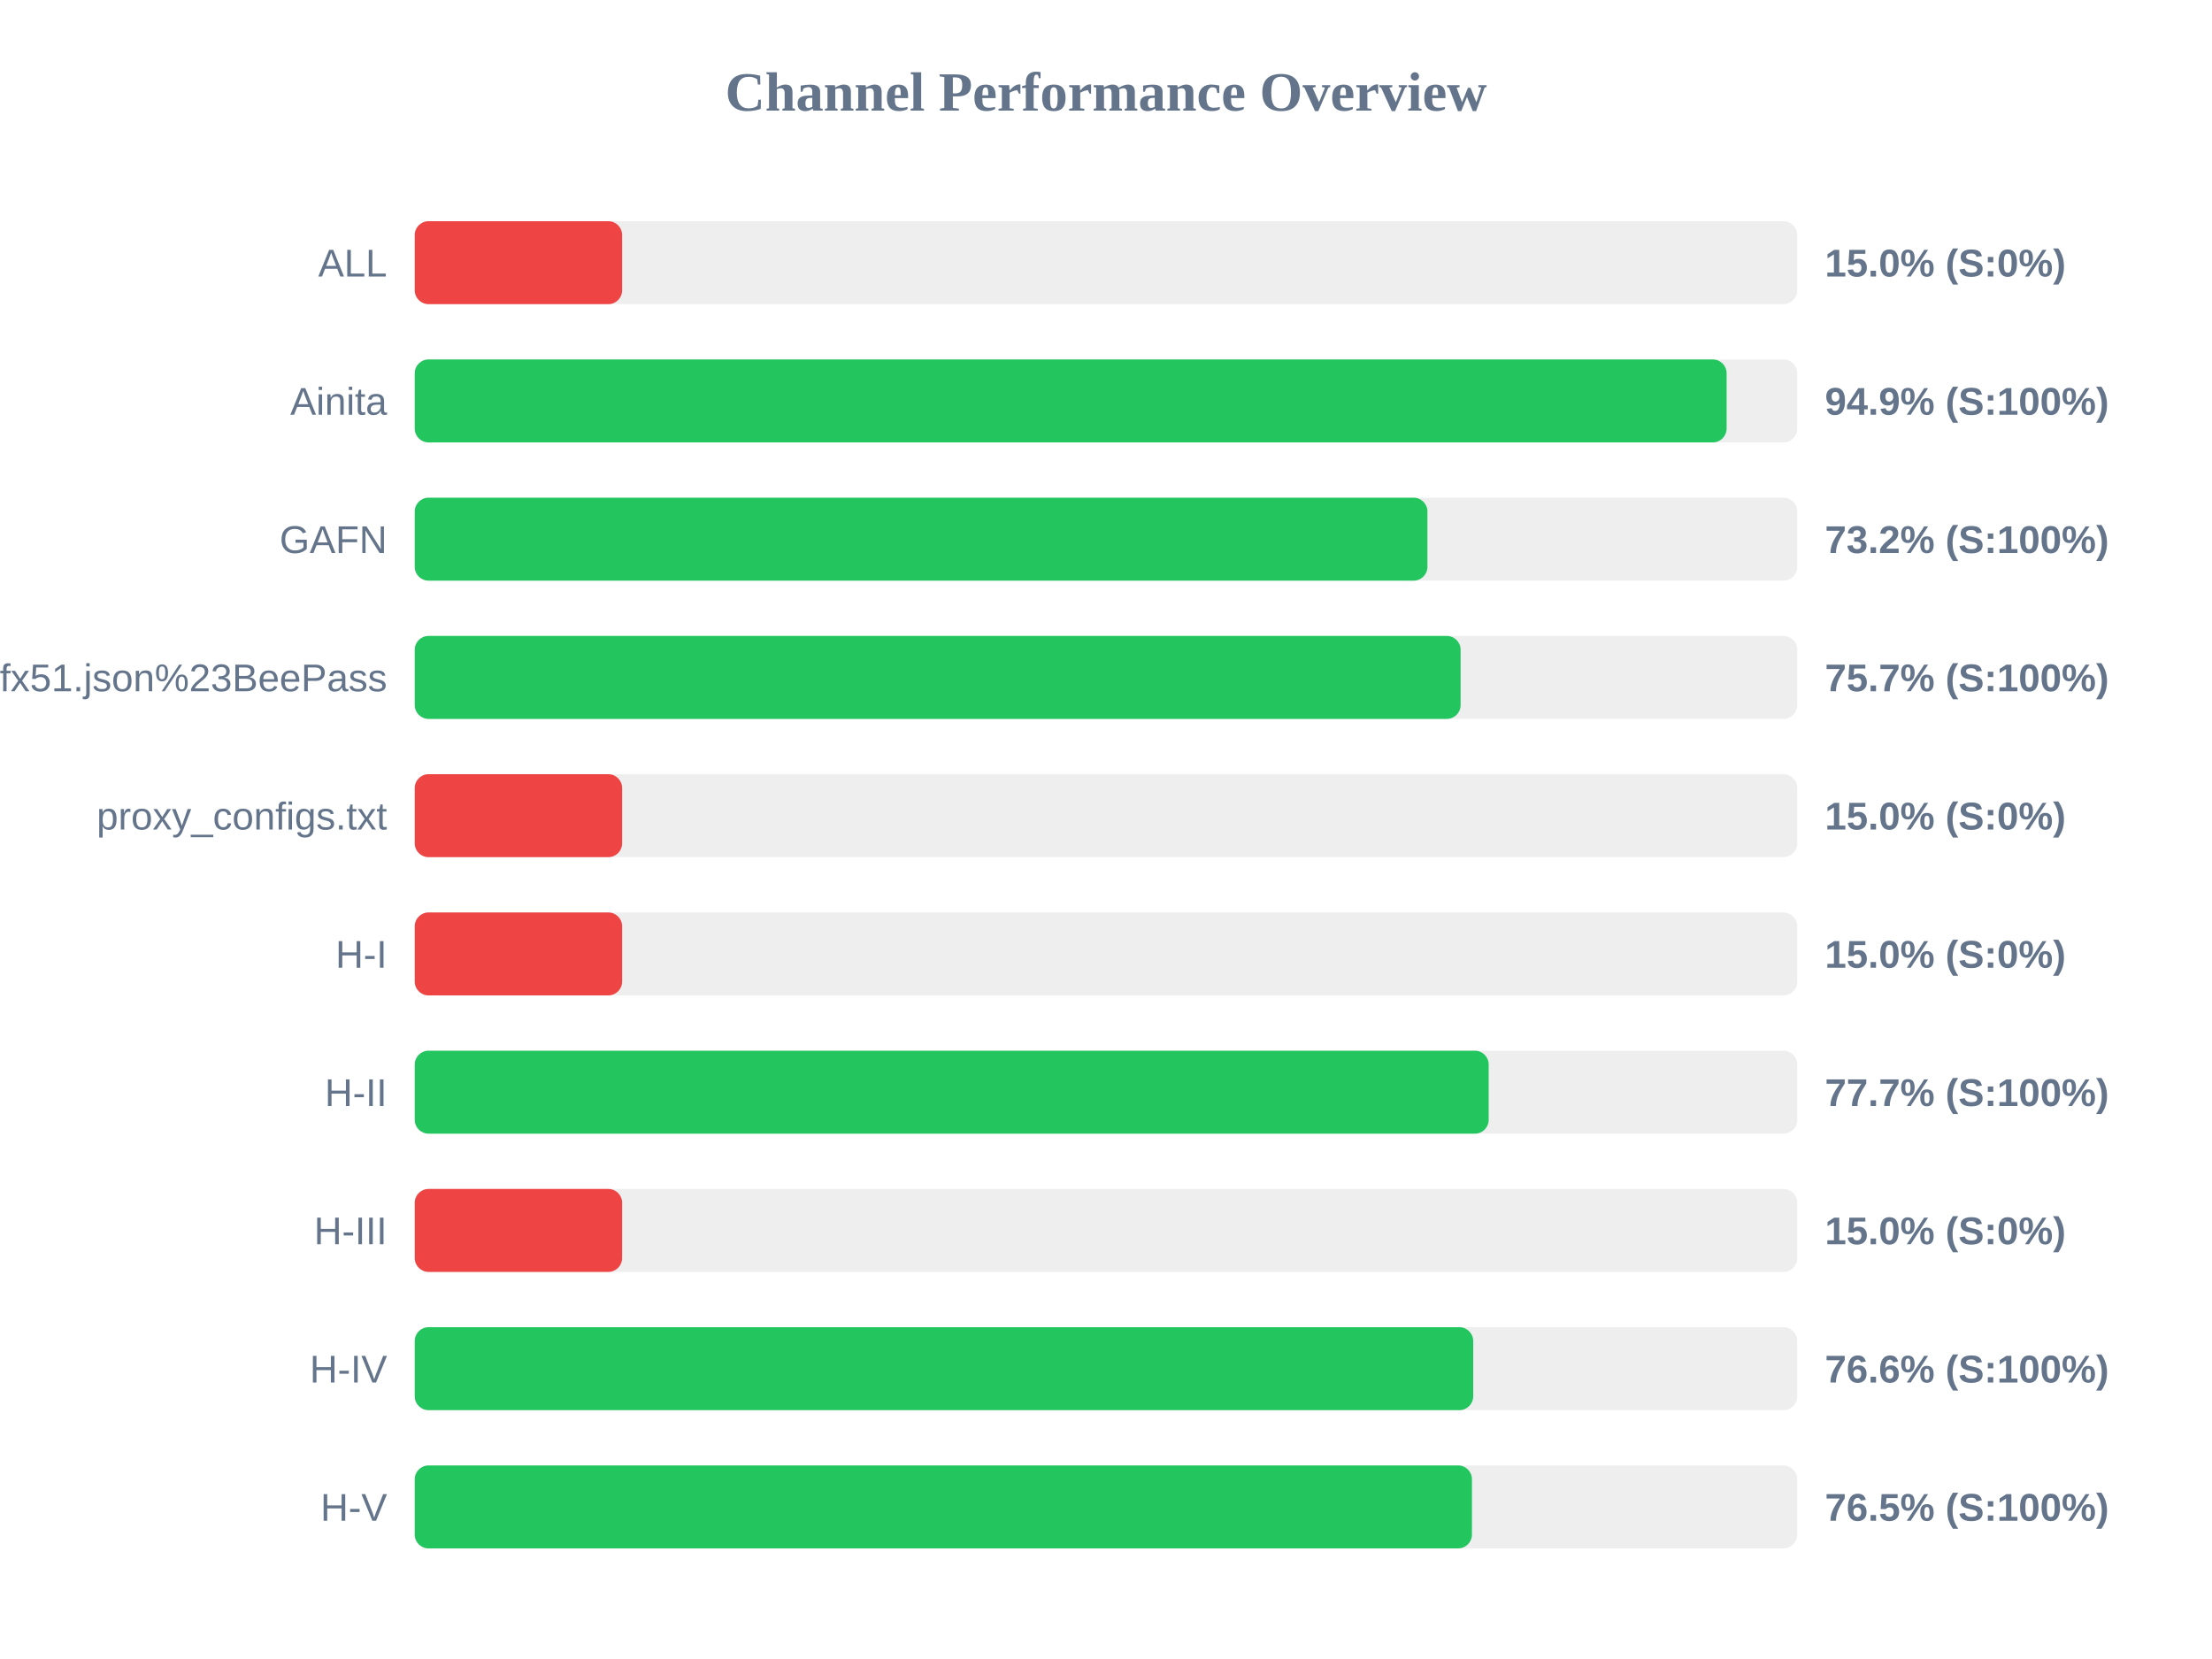
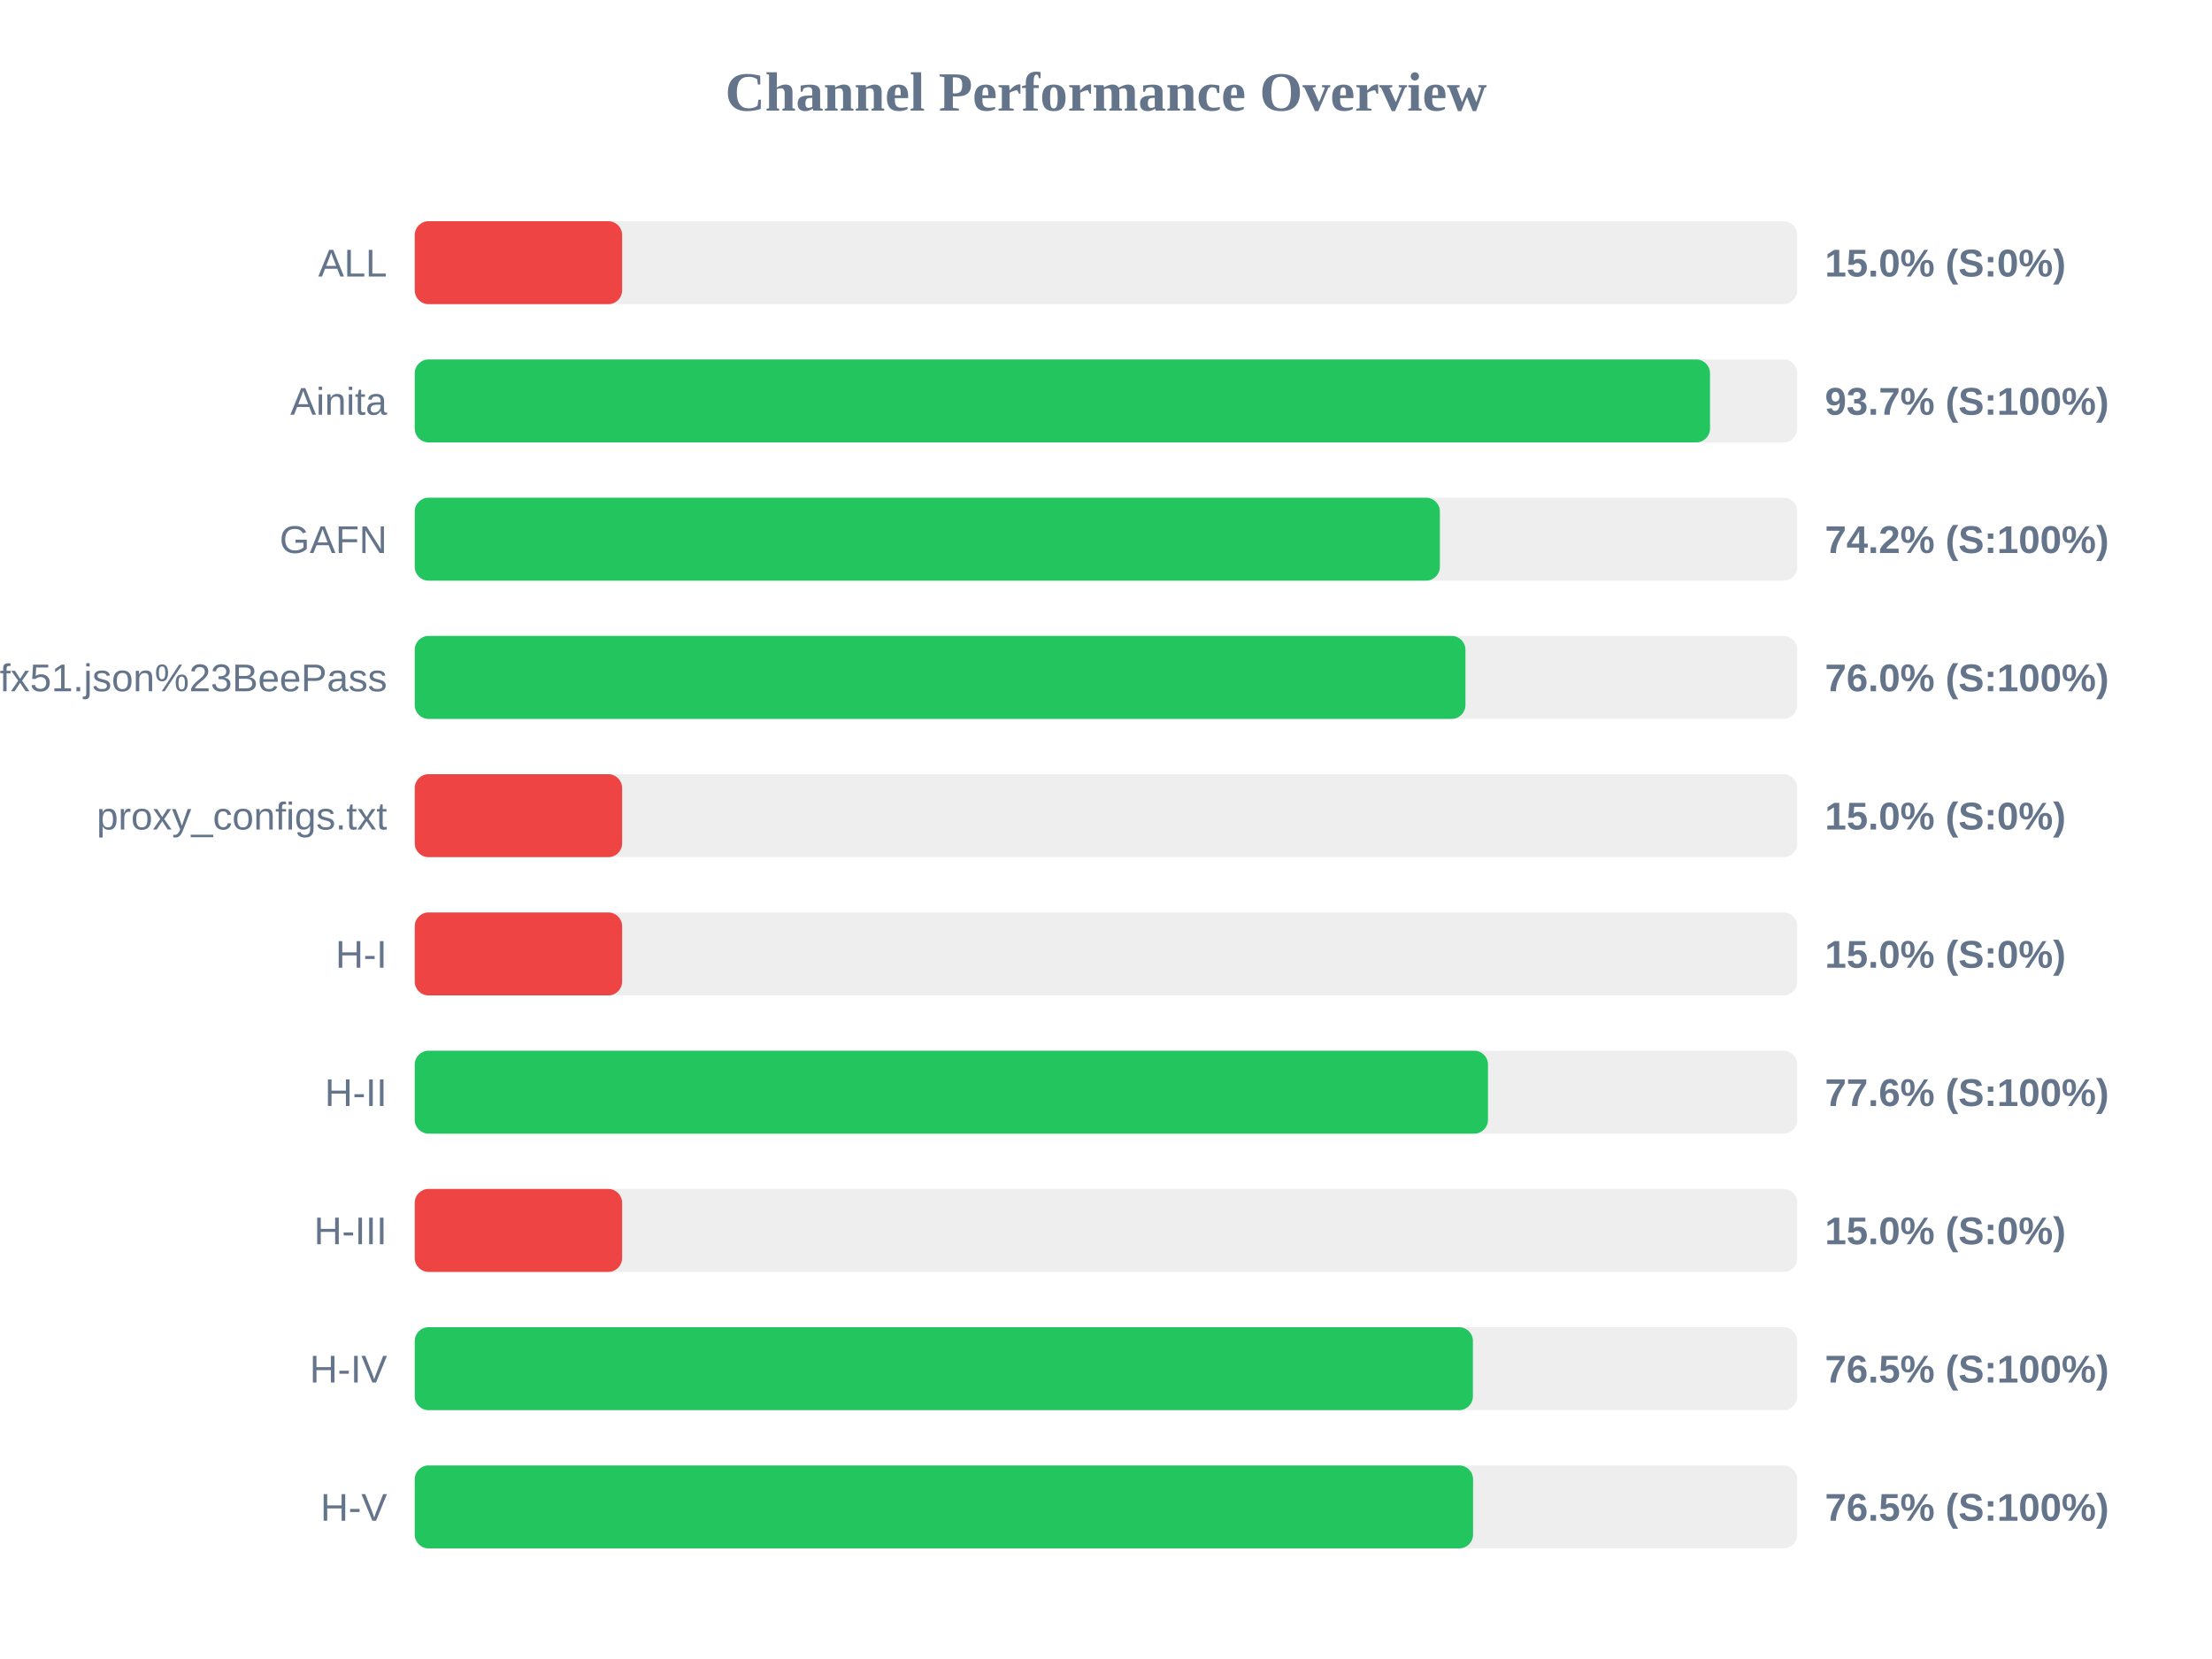
<svg xmlns="http://www.w3.org/2000/svg" width="800" height="600" version="1.1">
  <style>
        .row { font: 14px Arial; fill: #64748b; }
        .score { font: bold 14px Arial; fill: #64748b; }
    </style>
  <text x="400" y="40" text-anchor="middle" font-size="20px" font-weight="bold" fill="#64748b">Channel Performance Overview</text>
  <rect x="150" y="80" width="500" height="30" fill="#eee" rx="5" />
  <rect x="150" y="80" width="75.0" height="30" fill="#ef4444" rx="5" />
  <text x="140" y="100" text-anchor="end" class="row">ALL</text>
  <text x="660" y="100" text-anchor="start" class="score">15.0% (S:0%)</text>
  <rect x="150" y="130" width="500" height="30" fill="#eee" rx="5" />
-   <rect x="150" y="130" width="474.45" height="30" fill="#22c55e" rx="5" />
+   <rect x="150" y="130" width="468.45" height="30" fill="#22c55e" rx="5" />
  <text x="140" y="150" text-anchor="end" class="row">Ainita</text>
-   <text x="660" y="150" text-anchor="start" class="score">94.9% (S:100%)</text>
+   <text x="660" y="150" text-anchor="start" class="score">93.7% (S:100%)</text>
  <rect x="150" y="180" width="500" height="30" fill="#eee" rx="5" />
-   <rect x="150" y="180" width="366.25" height="30" fill="#22c55e" rx="5" />
+   <rect x="150" y="180" width="370.75" height="30" fill="#22c55e" rx="5" />
  <text x="140" y="200" text-anchor="end" class="row">GAFN</text>
-   <text x="660" y="200" text-anchor="start" class="score">73.2% (S:100%)</text>
+   <text x="660" y="200" text-anchor="start" class="score">74.2% (S:100%)</text>
  <rect x="150" y="230" width="500" height="30" fill="#eee" rx="5" />
-   <rect x="150" y="230" width="378.25" height="30" fill="#22c55e" rx="5" />
+   <rect x="150" y="230" width="380.0" height="30" fill="#22c55e" rx="5" />
  <text x="140" y="250" text-anchor="end" class="row">sub?s=ssconf%3A%2F%2Fs3.amazonaws.com%2Fbeedynconprd%2Fzf38bv6oxi1nv3wfkpmxyfl8yj5fargza3foantoalu16vznl0ckxx7bgf1ufx51.json%23BeePass</text>
-   <text x="660" y="250" text-anchor="start" class="score">75.7% (S:100%)</text>
+   <text x="660" y="250" text-anchor="start" class="score">76.0% (S:100%)</text>
  <rect x="150" y="280" width="500" height="30" fill="#eee" rx="5" />
  <rect x="150" y="280" width="75.0" height="30" fill="#ef4444" rx="5" />
  <text x="140" y="300" text-anchor="end" class="row">proxy_configs.txt</text>
  <text x="660" y="300" text-anchor="start" class="score">15.0% (S:0%)</text>
  <rect x="150" y="330" width="500" height="30" fill="#eee" rx="5" />
  <rect x="150" y="330" width="75.0" height="30" fill="#ef4444" rx="5" />
  <text x="140" y="350" text-anchor="end" class="row">H-I</text>
  <text x="660" y="350" text-anchor="start" class="score">15.0% (S:0%)</text>
  <rect x="150" y="380" width="500" height="30" fill="#eee" rx="5" />
-   <rect x="150" y="380" width="388.4" height="30" fill="#22c55e" rx="5" />
+   <rect x="150" y="380" width="388.15" height="30" fill="#22c55e" rx="5" />
  <text x="140" y="400" text-anchor="end" class="row">H-II</text>
-   <text x="660" y="400" text-anchor="start" class="score">77.7% (S:100%)</text>
+   <text x="660" y="400" text-anchor="start" class="score">77.6% (S:100%)</text>
  <rect x="150" y="430" width="500" height="30" fill="#eee" rx="5" />
  <rect x="150" y="430" width="75.0" height="30" fill="#ef4444" rx="5" />
  <text x="140" y="450" text-anchor="end" class="row">H-III</text>
  <text x="660" y="450" text-anchor="start" class="score">15.0% (S:0%)</text>
  <rect x="150" y="480" width="500" height="30" fill="#eee" rx="5" />
-   <rect x="150" y="480" width="382.8" height="30" fill="#22c55e" rx="5" />
+   <rect x="150" y="480" width="382.7" height="30" fill="#22c55e" rx="5" />
  <text x="140" y="500" text-anchor="end" class="row">H-IV</text>
-   <text x="660" y="500" text-anchor="start" class="score">76.6% (S:100%)</text>
+   <text x="660" y="500" text-anchor="start" class="score">76.5% (S:100%)</text>
  <rect x="150" y="530" width="500" height="30" fill="#eee" rx="5" />
-   <rect x="150" y="530" width="382.35" height="30" fill="#22c55e" rx="5" />
+   <rect x="150" y="530" width="382.75" height="30" fill="#22c55e" rx="5" />
  <text x="140" y="550" text-anchor="end" class="row">H-V</text>
  <text x="660" y="550" text-anchor="start" class="score">76.5% (S:100%)</text>
</svg>
